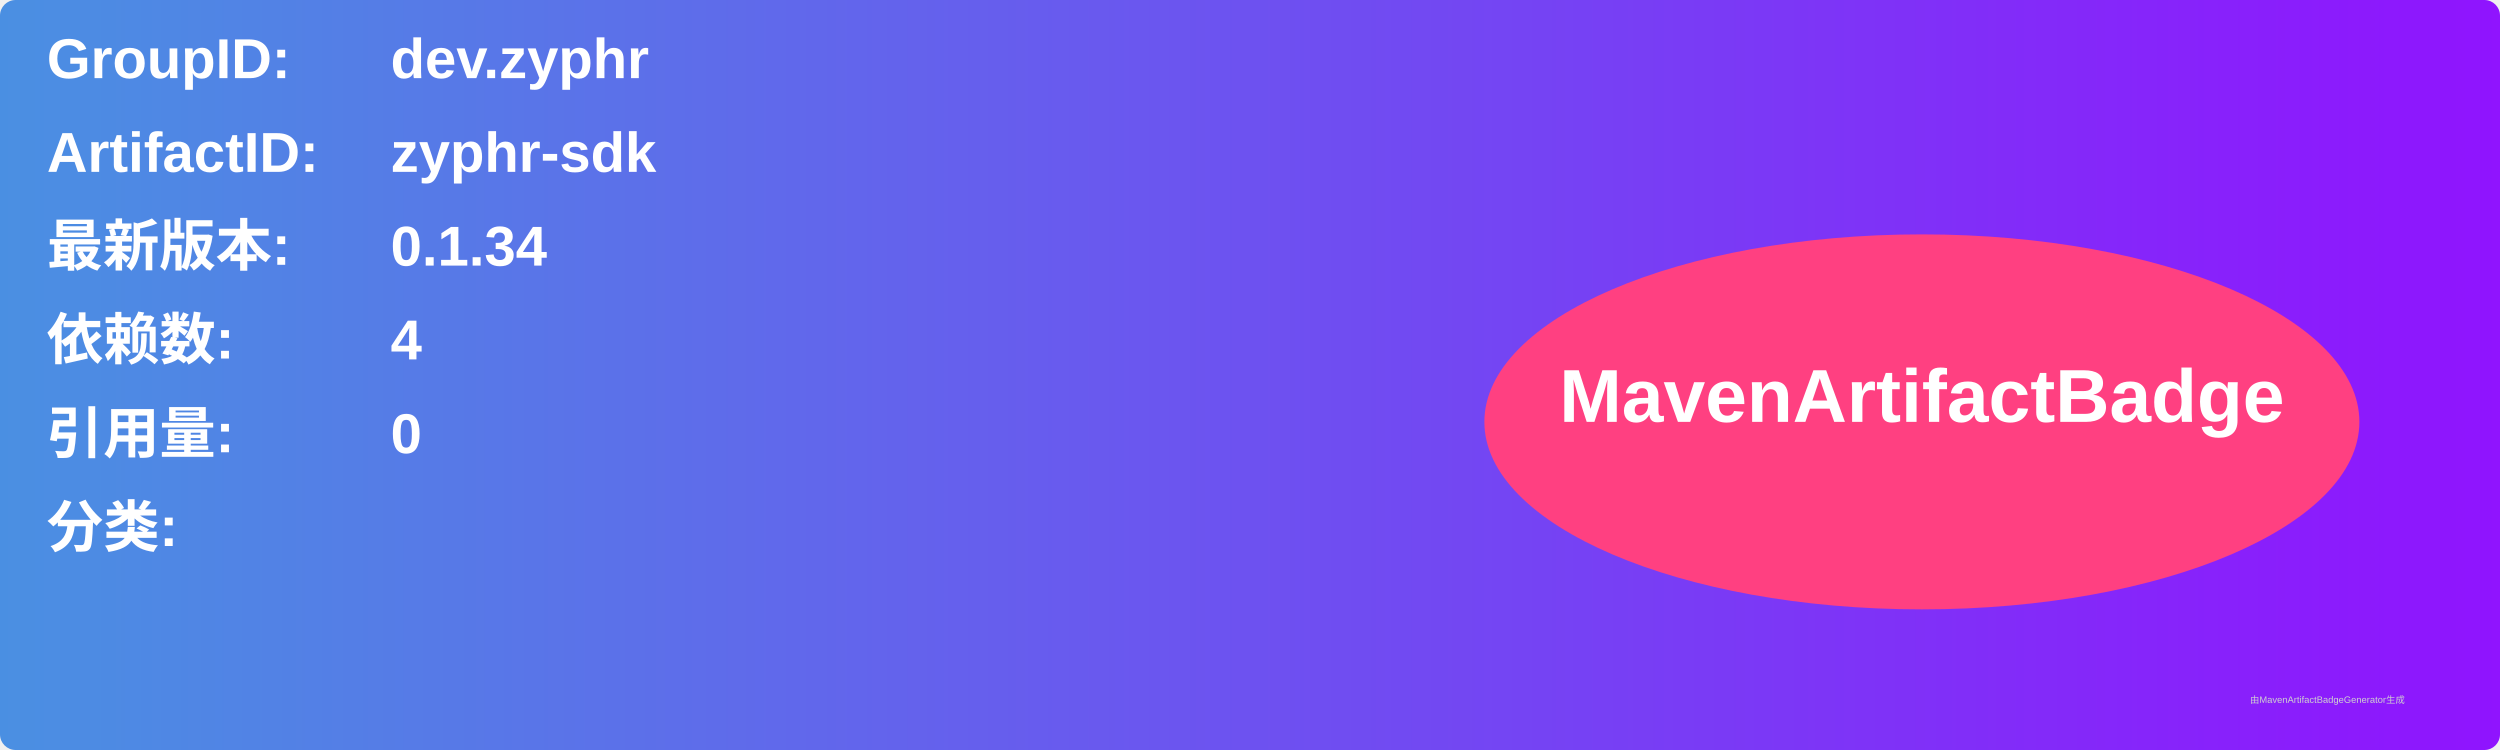
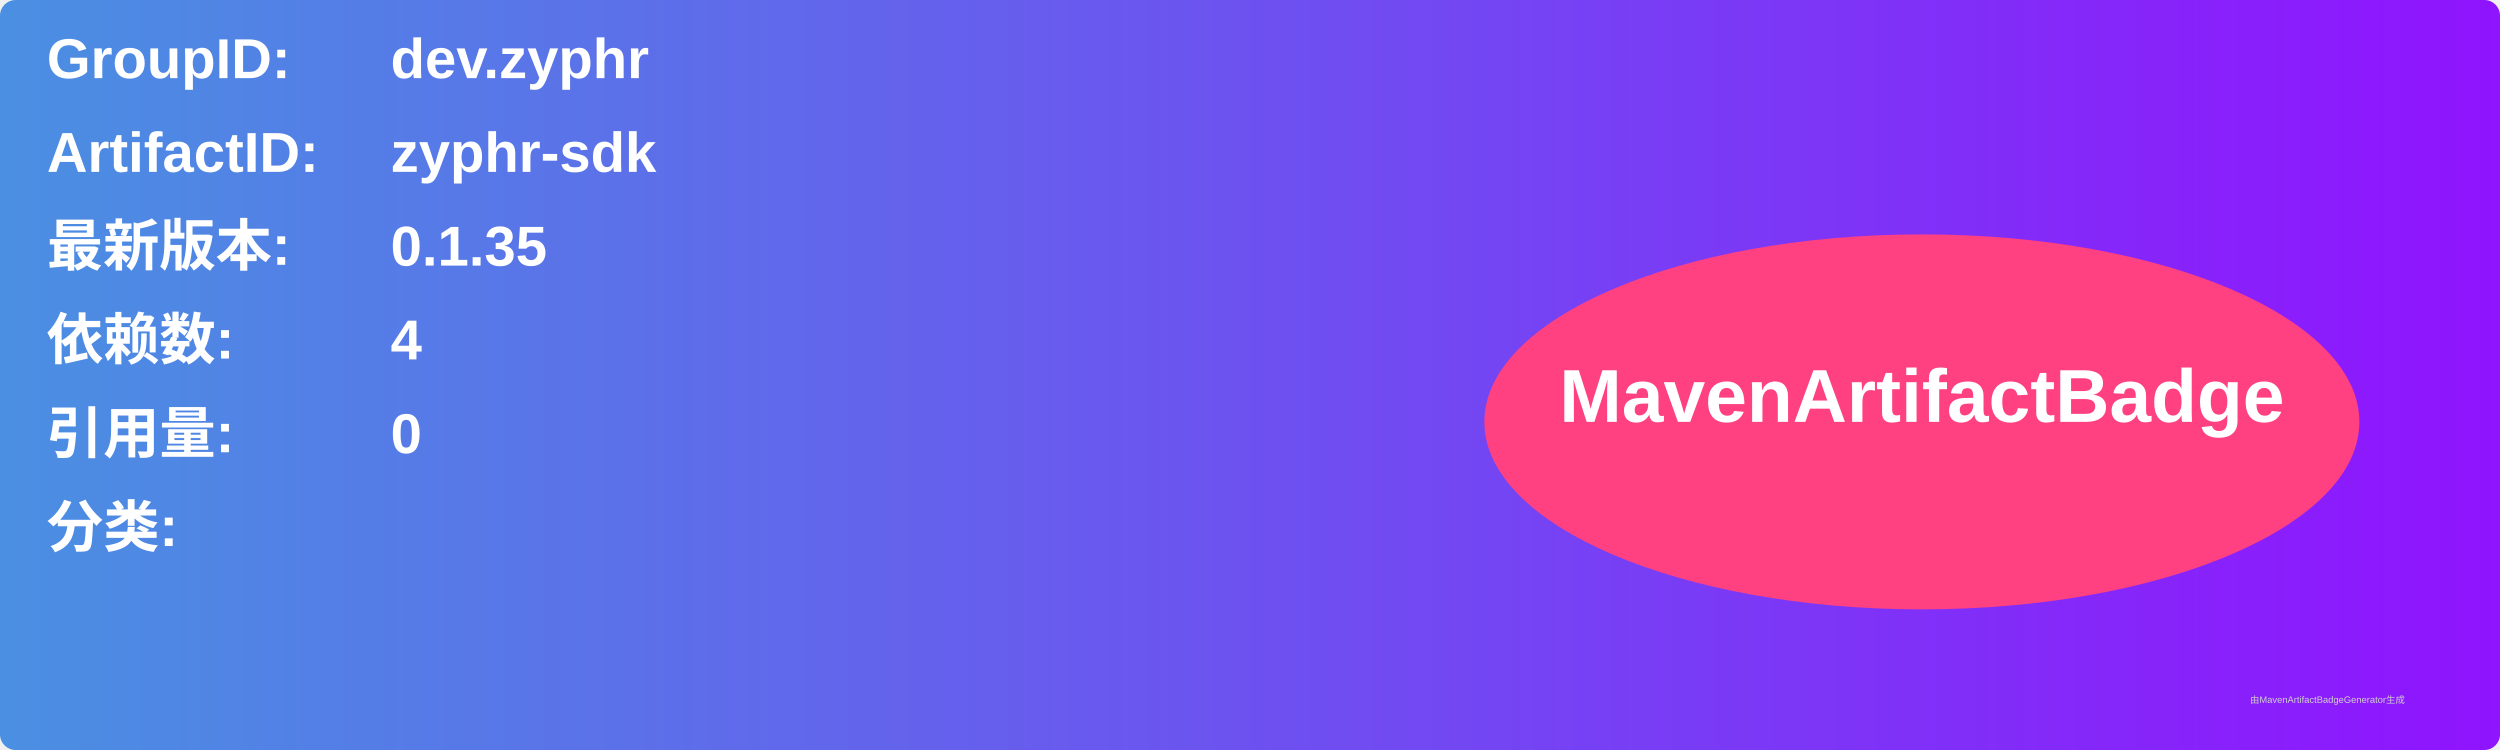
<svg xmlns="http://www.w3.org/2000/svg" width="800" height="240" viewBox="0 0 800 240">
  <linearGradient id="grad" x1="0%" y1="0%" x2="100%" y2="0%">
    <stop offset="0%" stop-color="#4a90e2" />
    <stop offset="100%" stop-color="#9013fe" />
  </linearGradient>
  <rect width="100%" height="100%" rx="5" ry="5" fill="url(#grad)" />
  <g transform="translate(15, 15)">
    <text x="0" y="10" font-family="Arial" font-size="18" fill="white" font-weight="bold" width="260">GroupID:</text>
    <text x="110" y="10" font-family="Arial" font-size="18" fill="white" font-weight="bold" width="460">dev.zyphr</text>
    <text x="0" y="40" font-family="Arial" font-size="18" fill="white" font-weight="bold" width="260">ArtifactID:</text>
    <text x="110" y="40" font-family="Arial" font-size="18" fill="white" font-weight="bold" width="460">zyphr-sdk</text>
    <text x="0" y="70" font-family="Arial" font-size="18" fill="white" font-weight="bold">最新版本:</text>
    <text x="110" y="70" font-family="Arial" font-size="18" fill="white" font-weight="bold">
-       <tspan font-weight="bold">0.1.34</tspan>
+       <tspan font-weight="bold">0.1.35</tspan>
    </text>
    <text x="0" y="100" font-family="Arial" font-size="18" fill="white" font-weight="bold">依赖数: </text>
    <text x="110" y="100" font-family="Arial" font-size="18" fill="white">
      <tspan font-weight="bold">4</tspan>
    </text>
    <text x="0" y="130" font-family="Arial" font-size="18" fill="white" font-weight="bold">引用量: </text>
    <text x="110" y="130" font-family="Arial" font-size="18" fill="white">
      <tspan font-weight="bold">0</tspan>
    </text>
    <text x="0" y="160" font-family="Arial" font-size="18" fill="white" font-weight="bold">分类:</text>
    <text x="10" y="190" font-family="Arial" font-size="10" fill="white">
      <tspan font-weight="bold" />
    </text>
    <ellipse cx="600" cy="120" rx="140" ry="60" fill="#ff4081" />
    <text x="600" y="120" text-anchor="middle" font-family="Arial" font-size="24" fill="white" font-weight="bold">MavenArtifactBadge</text>
  </g>
  <text x="720" y="225" font-family="Arial" font-size="3" fill="#d0d0d0">由MavenArtifactBadgeGenerator生成</text>
</svg>
